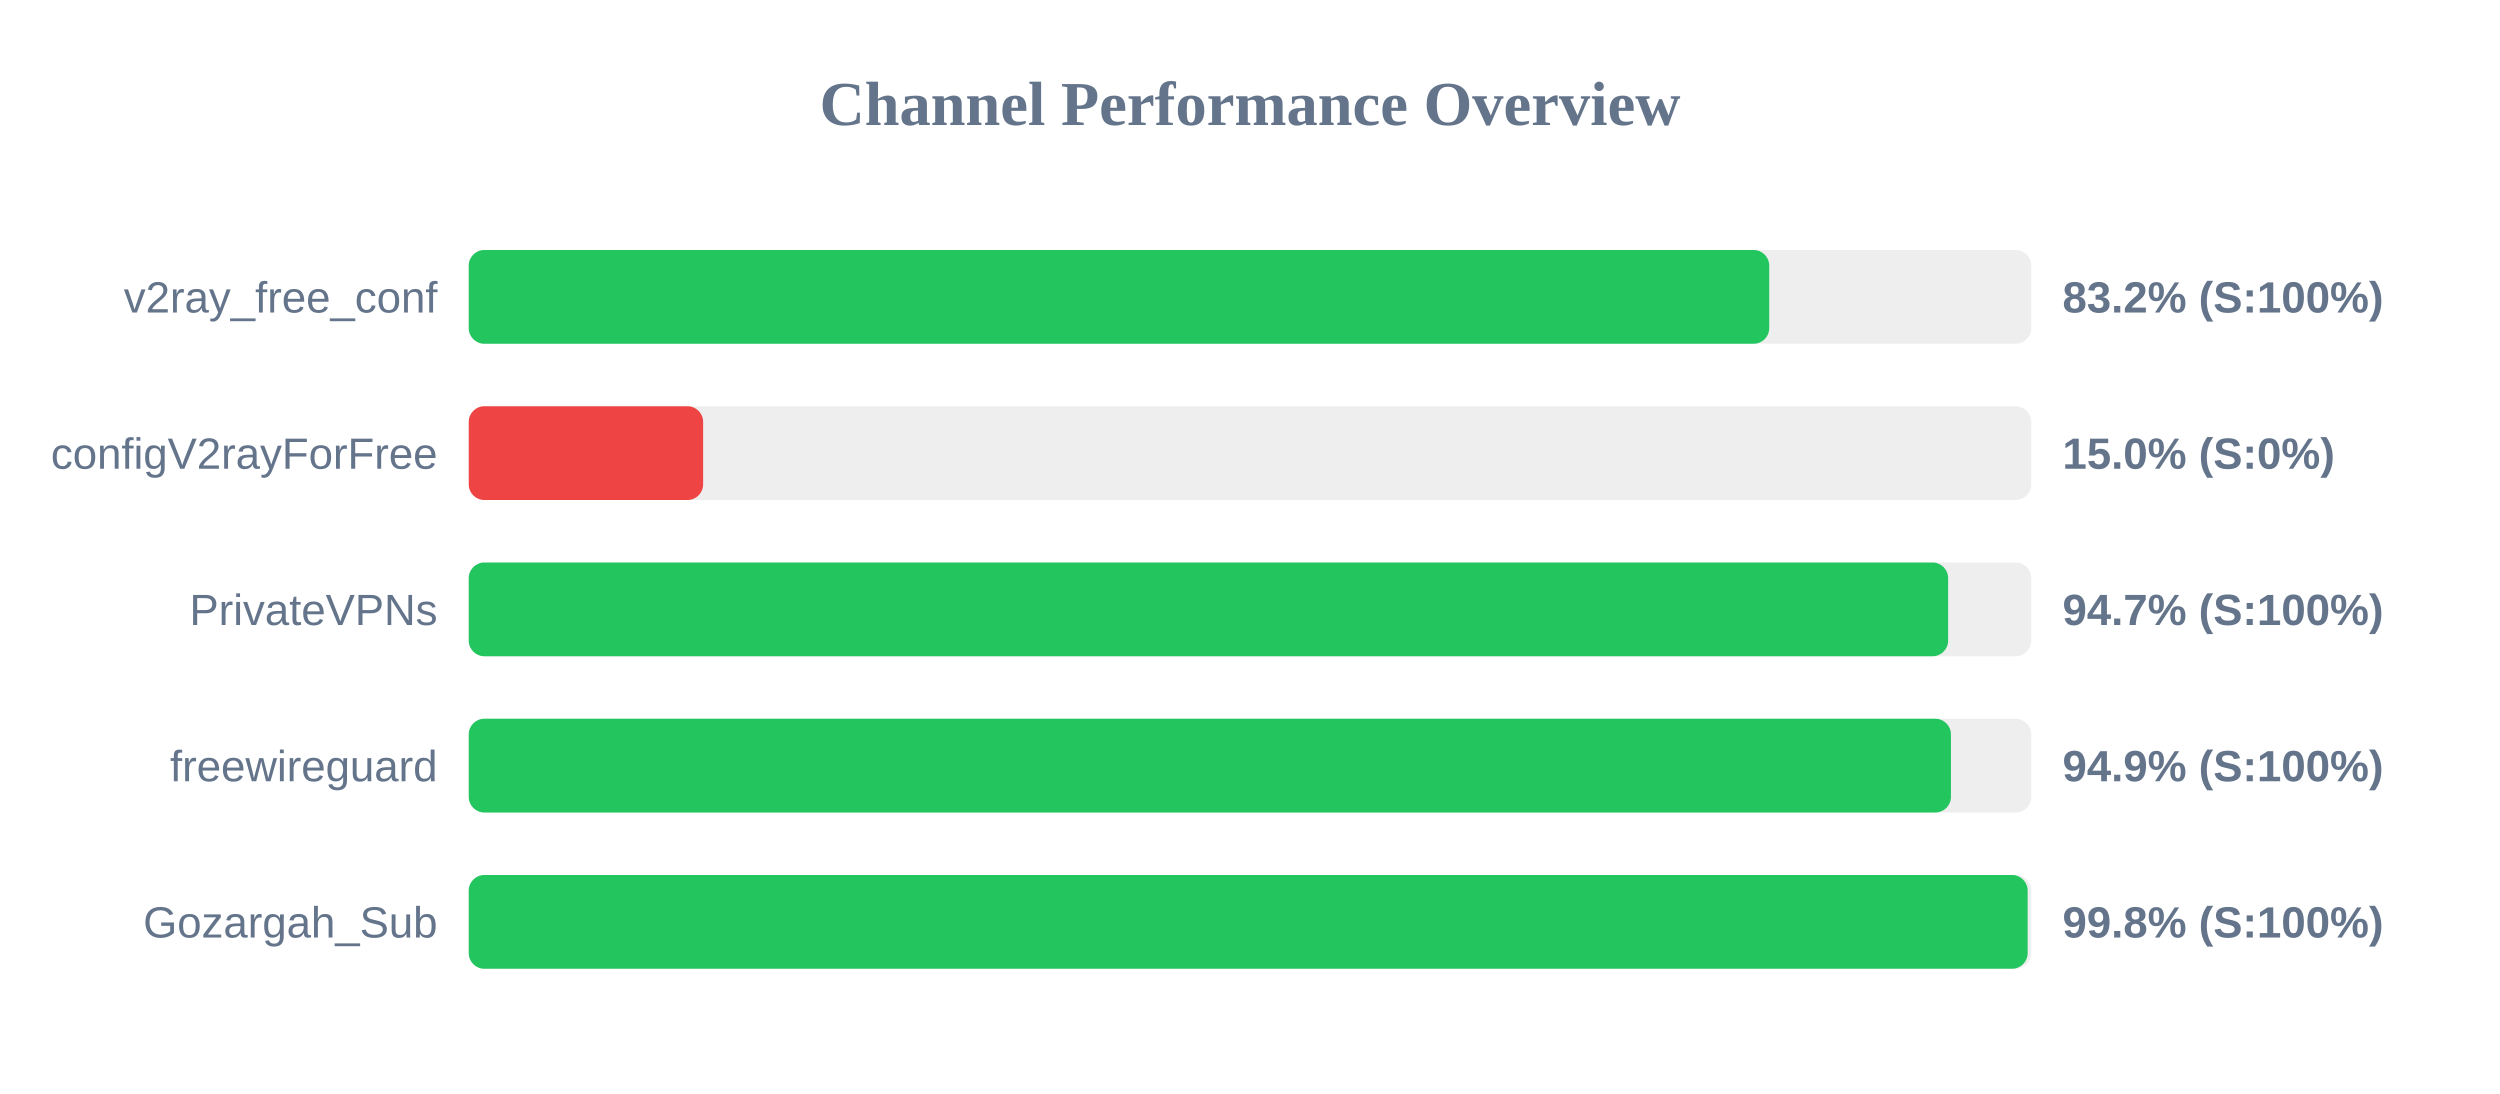
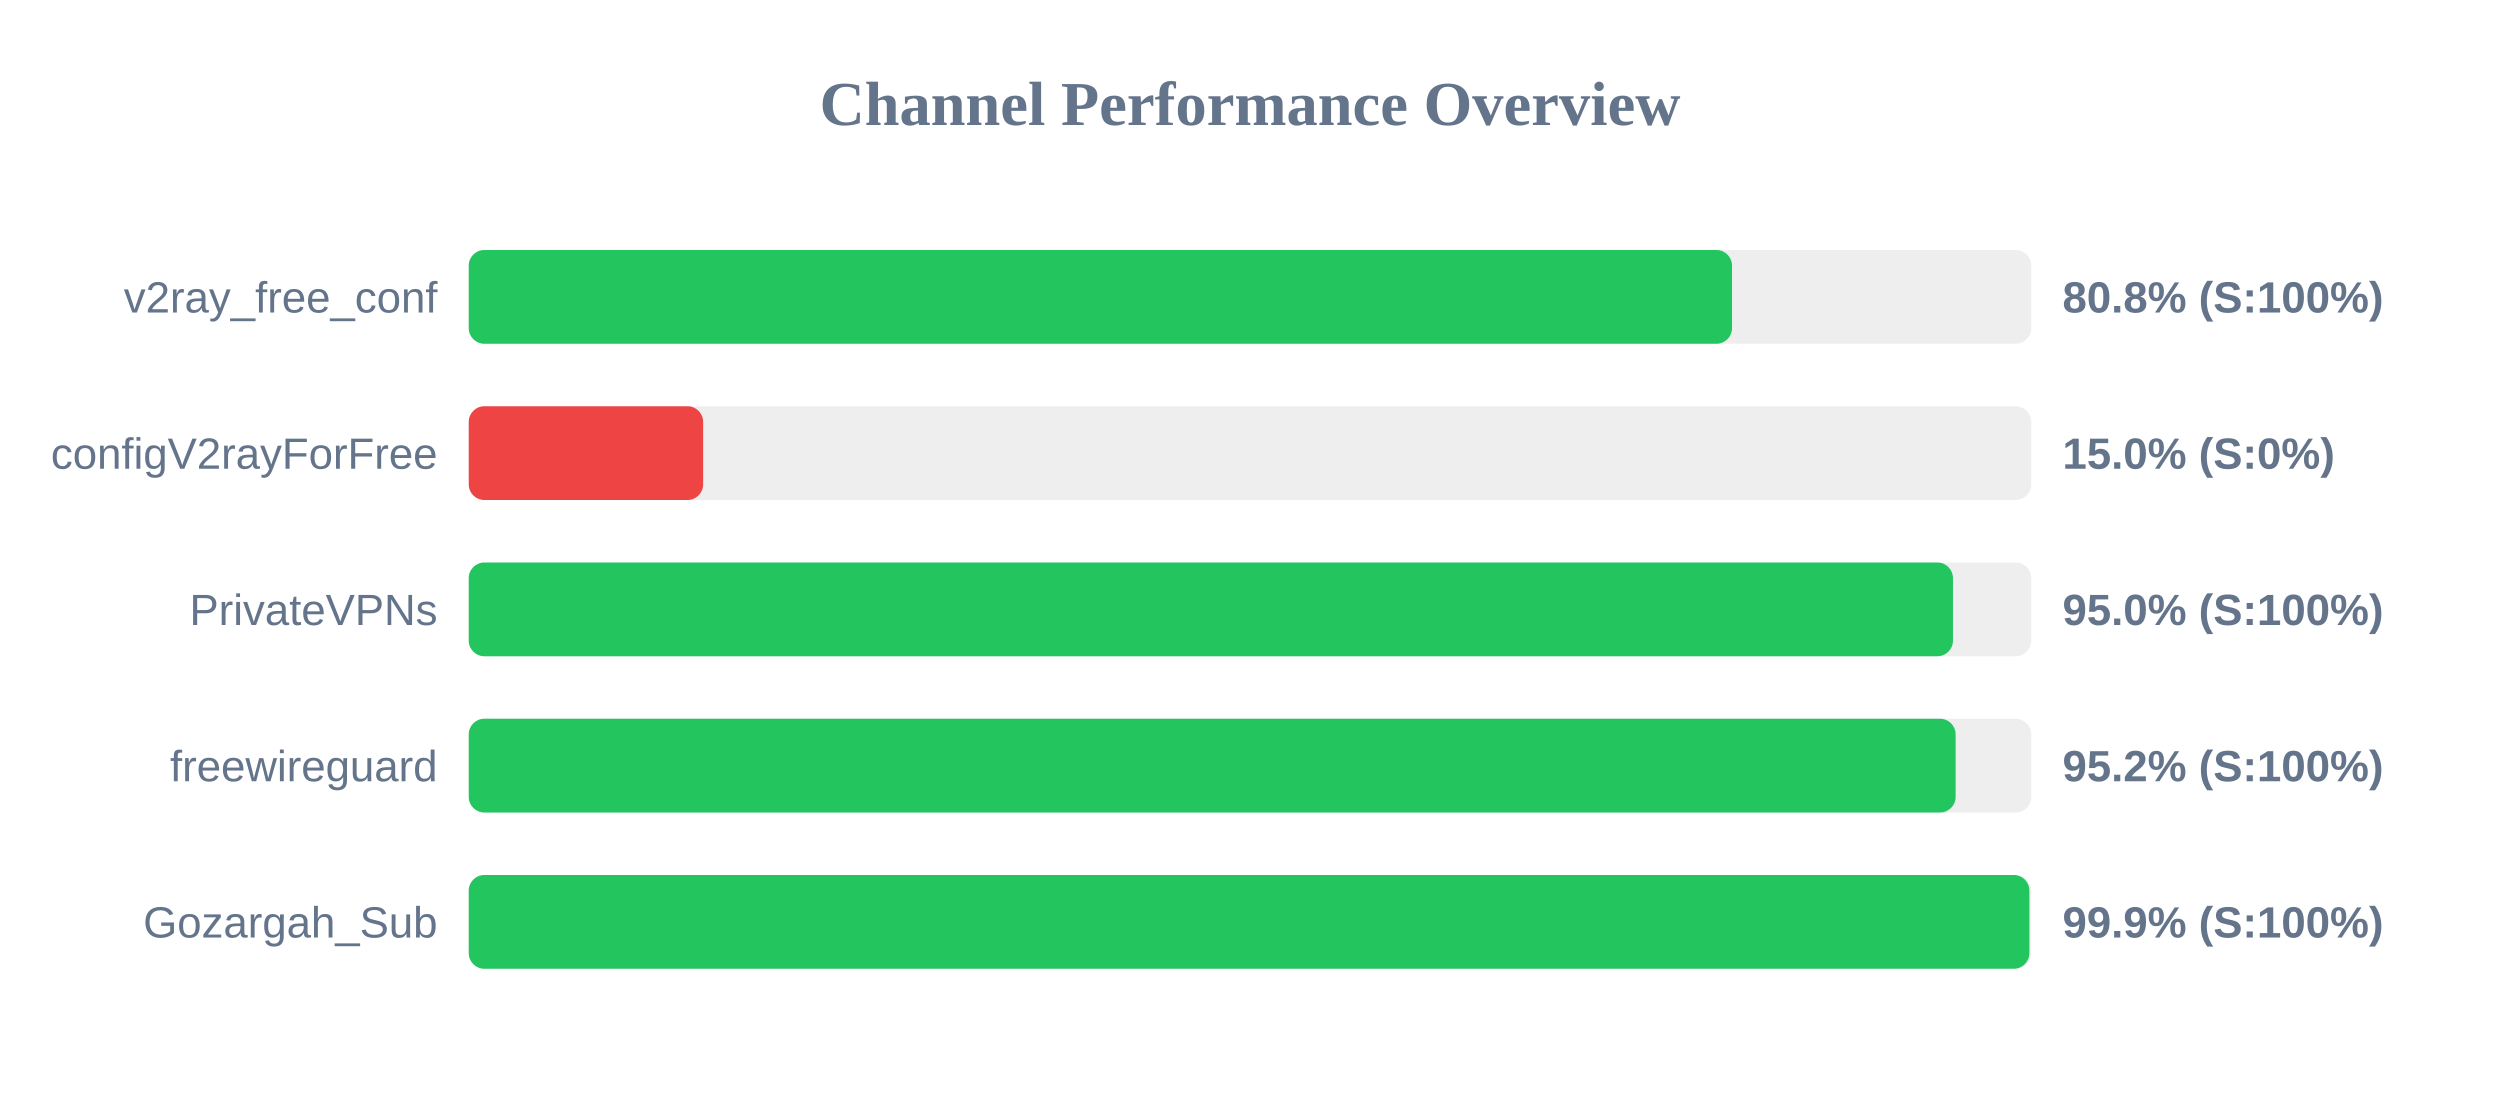
<svg xmlns="http://www.w3.org/2000/svg" width="800" height="350" version="1.1">
  <style>
        .row { font: 14px Arial; fill: #64748b; }
        .score { font: bold 14px Arial; fill: #64748b; }
    </style>
  <text x="400" y="40" text-anchor="middle" font-size="20px" font-weight="bold" fill="#64748b">Channel Performance Overview</text>
  <rect x="150" y="80" width="500" height="30" fill="#eee" rx="5" />
-   <rect x="150" y="80" width="416.15" height="30" fill="#22c55e" rx="5" />
+   <rect x="150" y="80" width="404.25" height="30" fill="#22c55e" rx="5" />
  <text x="140" y="100" text-anchor="end" class="row">v2ray_free_conf</text>
-   <text x="660" y="100" text-anchor="start" class="score">83.2% (S:100%)</text>
+   <text x="660" y="100" text-anchor="start" class="score">80.8% (S:100%)</text>
  <rect x="150" y="130" width="500" height="30" fill="#eee" rx="5" />
  <rect x="150" y="130" width="75.0" height="30" fill="#ef4444" rx="5" />
  <text x="140" y="150" text-anchor="end" class="row">configV2rayForFree</text>
  <text x="660" y="150" text-anchor="start" class="score">15.0% (S:0%)</text>
  <rect x="150" y="180" width="500" height="30" fill="#eee" rx="5" />
-   <rect x="150" y="180" width="473.4" height="30" fill="#22c55e" rx="5" />
+   <rect x="150" y="180" width="474.95" height="30" fill="#22c55e" rx="5" />
  <text x="140" y="200" text-anchor="end" class="row">PrivateVPNs</text>
-   <text x="660" y="200" text-anchor="start" class="score">94.7% (S:100%)</text>
+   <text x="660" y="200" text-anchor="start" class="score">95.0% (S:100%)</text>
  <rect x="150" y="230" width="500" height="30" fill="#eee" rx="5" />
-   <rect x="150" y="230" width="474.3" height="30" fill="#22c55e" rx="5" />
+   <rect x="150" y="230" width="475.8" height="30" fill="#22c55e" rx="5" />
  <text x="140" y="250" text-anchor="end" class="row">freewireguard</text>
-   <text x="660" y="250" text-anchor="start" class="score">94.9% (S:100%)</text>
+   <text x="660" y="250" text-anchor="start" class="score">95.2% (S:100%)</text>
  <rect x="150" y="280" width="500" height="30" fill="#eee" rx="5" />
-   <rect x="150" y="280" width="498.85" height="30" fill="#22c55e" rx="5" />
+   <rect x="150" y="280" width="499.4" height="30" fill="#22c55e" rx="5" />
  <text x="140" y="300" text-anchor="end" class="row">Gozargah_Sub</text>
-   <text x="660" y="300" text-anchor="start" class="score">99.8% (S:100%)</text>
+   <text x="660" y="300" text-anchor="start" class="score">99.9% (S:100%)</text>
</svg>
